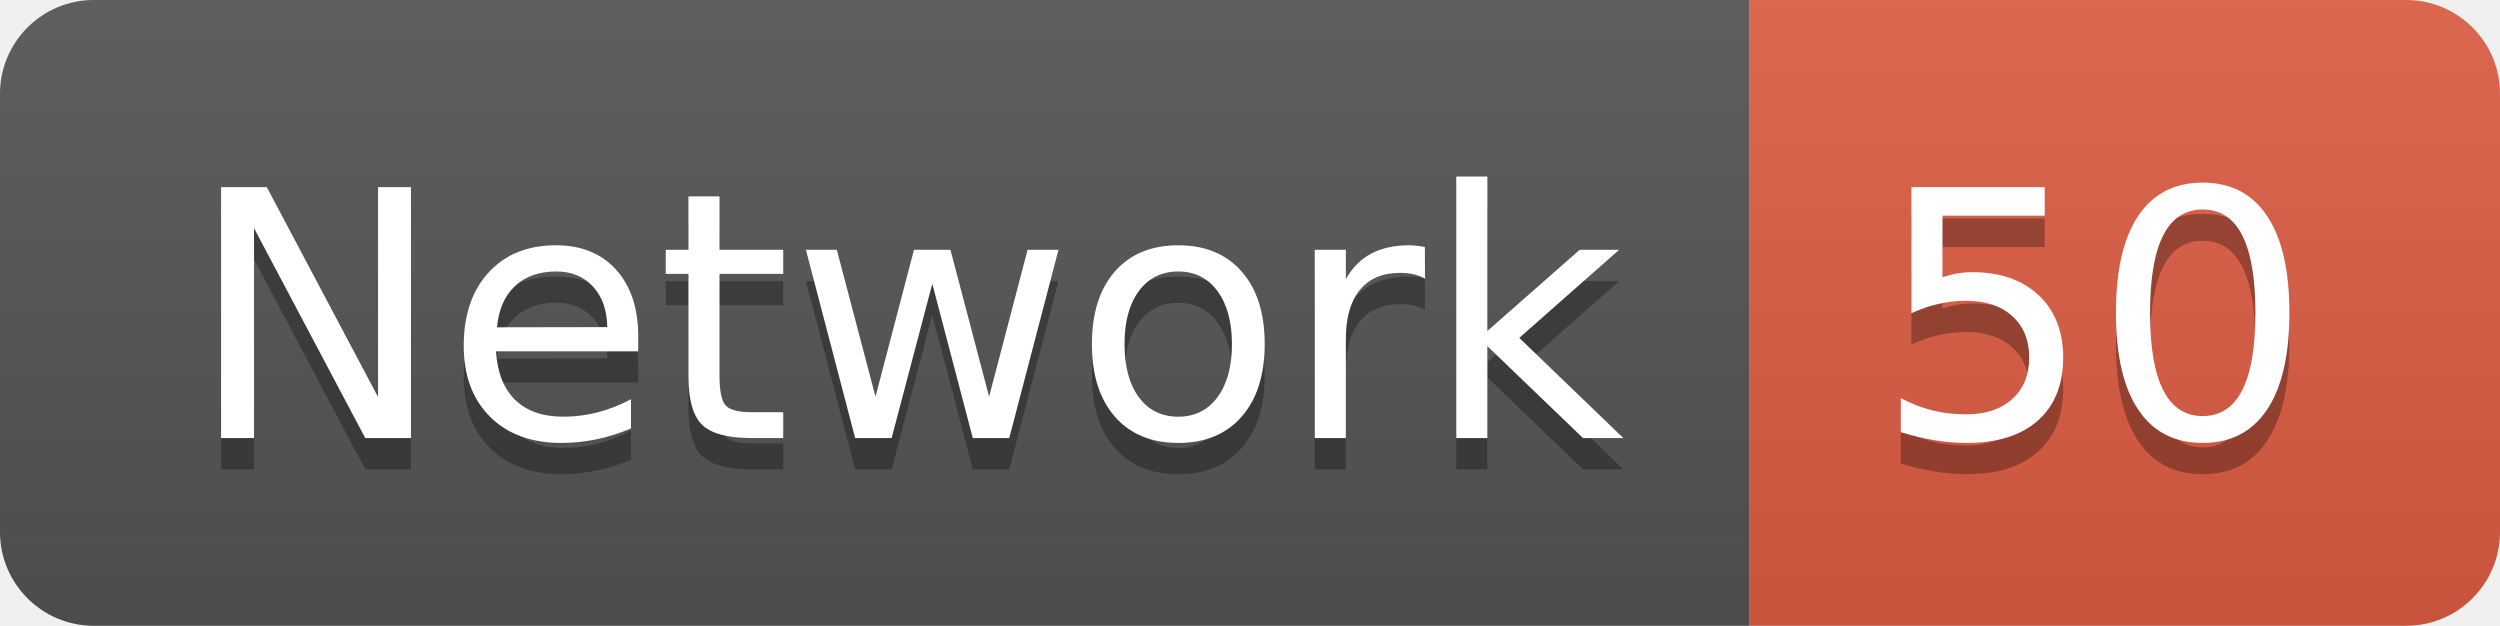
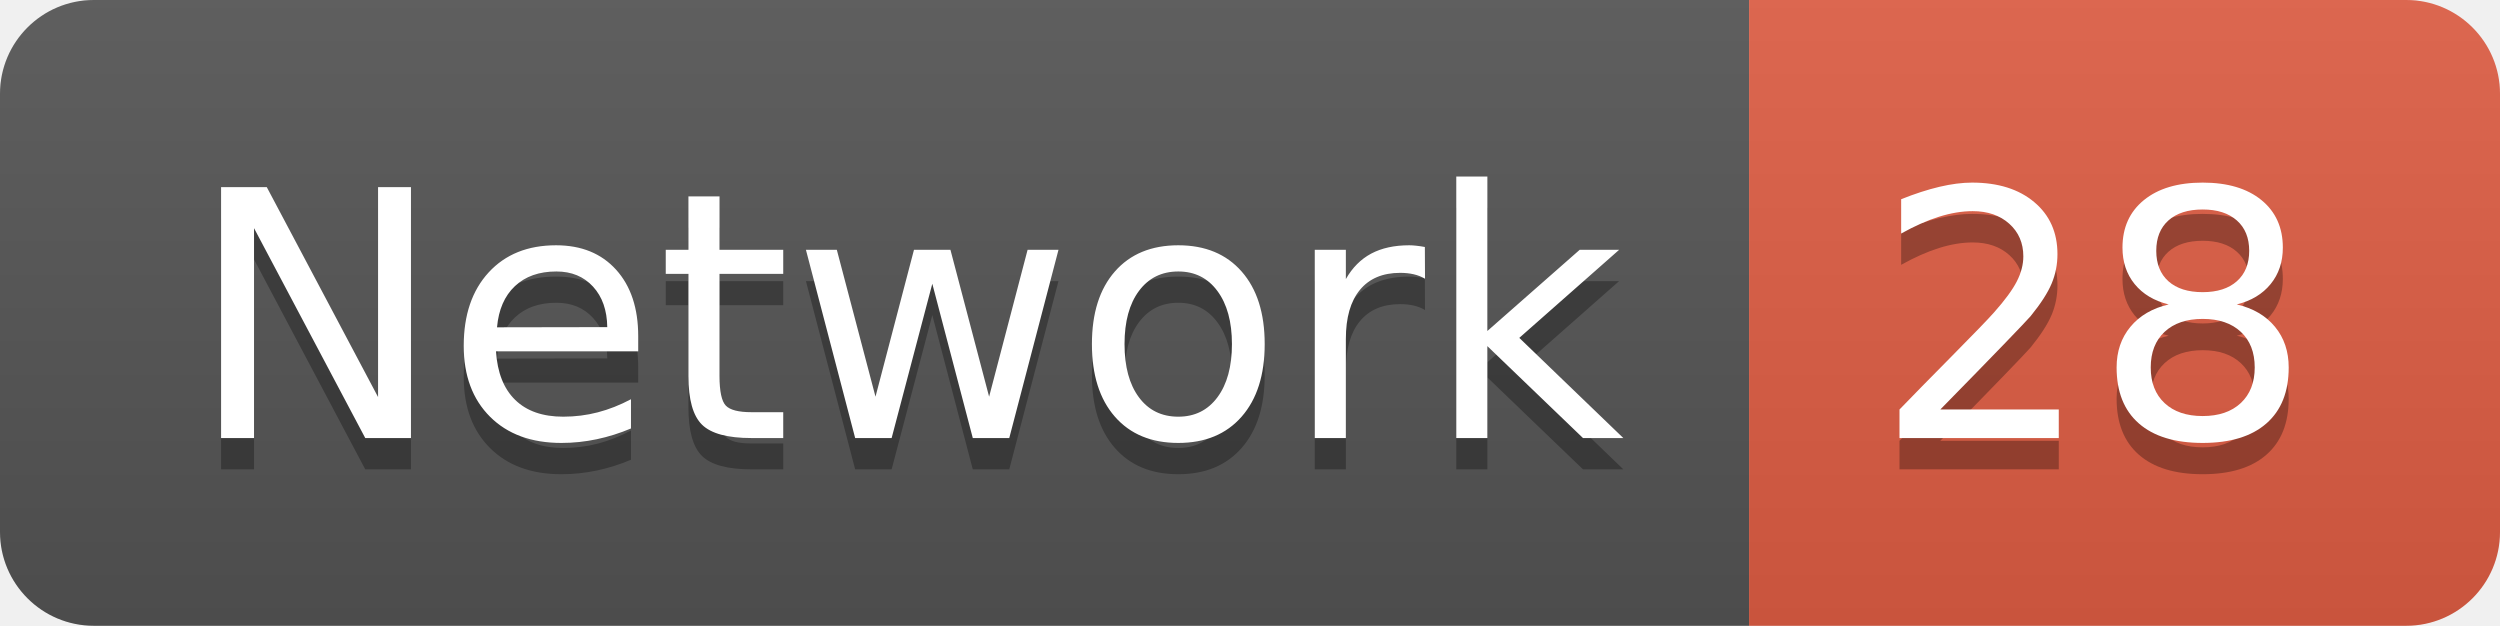
<svg xmlns="http://www.w3.org/2000/svg" width="79.9" height="20">
  <linearGradient id="smooth" x2="0" y2="100%">
    <stop offset="0" stop-color="#bbb" stop-opacity=".1" />
    <stop offset="1" stop-opacity=".1" />
  </linearGradient>
  <clipPath id="round">
    <rect width="79.9" height="20" rx="3" fill="#fff" />
  </clipPath>
  <g clip-path="url(#round)">
    <rect width="55.9" height="20" fill="#555" />
    <rect x="55.9" width="24.0" height="20" fill="#e05d44" />
    <rect width="79.9" height="20" fill="url(#smooth)" />
  </g>
  <g fill="#fff" text-anchor="middle" font-family="DejaVu Sans,Verdana,Geneva,sans-serif" font-size="110">
    <text x="289.5" y="150" fill="#010101" fill-opacity=".3" transform="scale(0.1)" textLength="459.0" lengthAdjust="spacing">Network</text>
    <text x="289.5" y="140" transform="scale(0.1)" textLength="459.0" lengthAdjust="spacing">Network</text>
-     <text x="669.0" y="150" fill="#010101" fill-opacity=".3" transform="scale(0.1)" textLength="140.0" lengthAdjust="spacing">50</text>
-     <text x="669.0" y="140" transform="scale(0.1)" textLength="140.0" lengthAdjust="spacing">50</text>
+     <text x="669.0" y="150" fill="#010101" fill-opacity=".3" transform="scale(0.1)" textLength="140.0" lengthAdjust="spacing">28</text>
+     <text x="669.0" y="140" transform="scale(0.1)" textLength="140.0" lengthAdjust="spacing">28</text>
  </g>
</svg>
